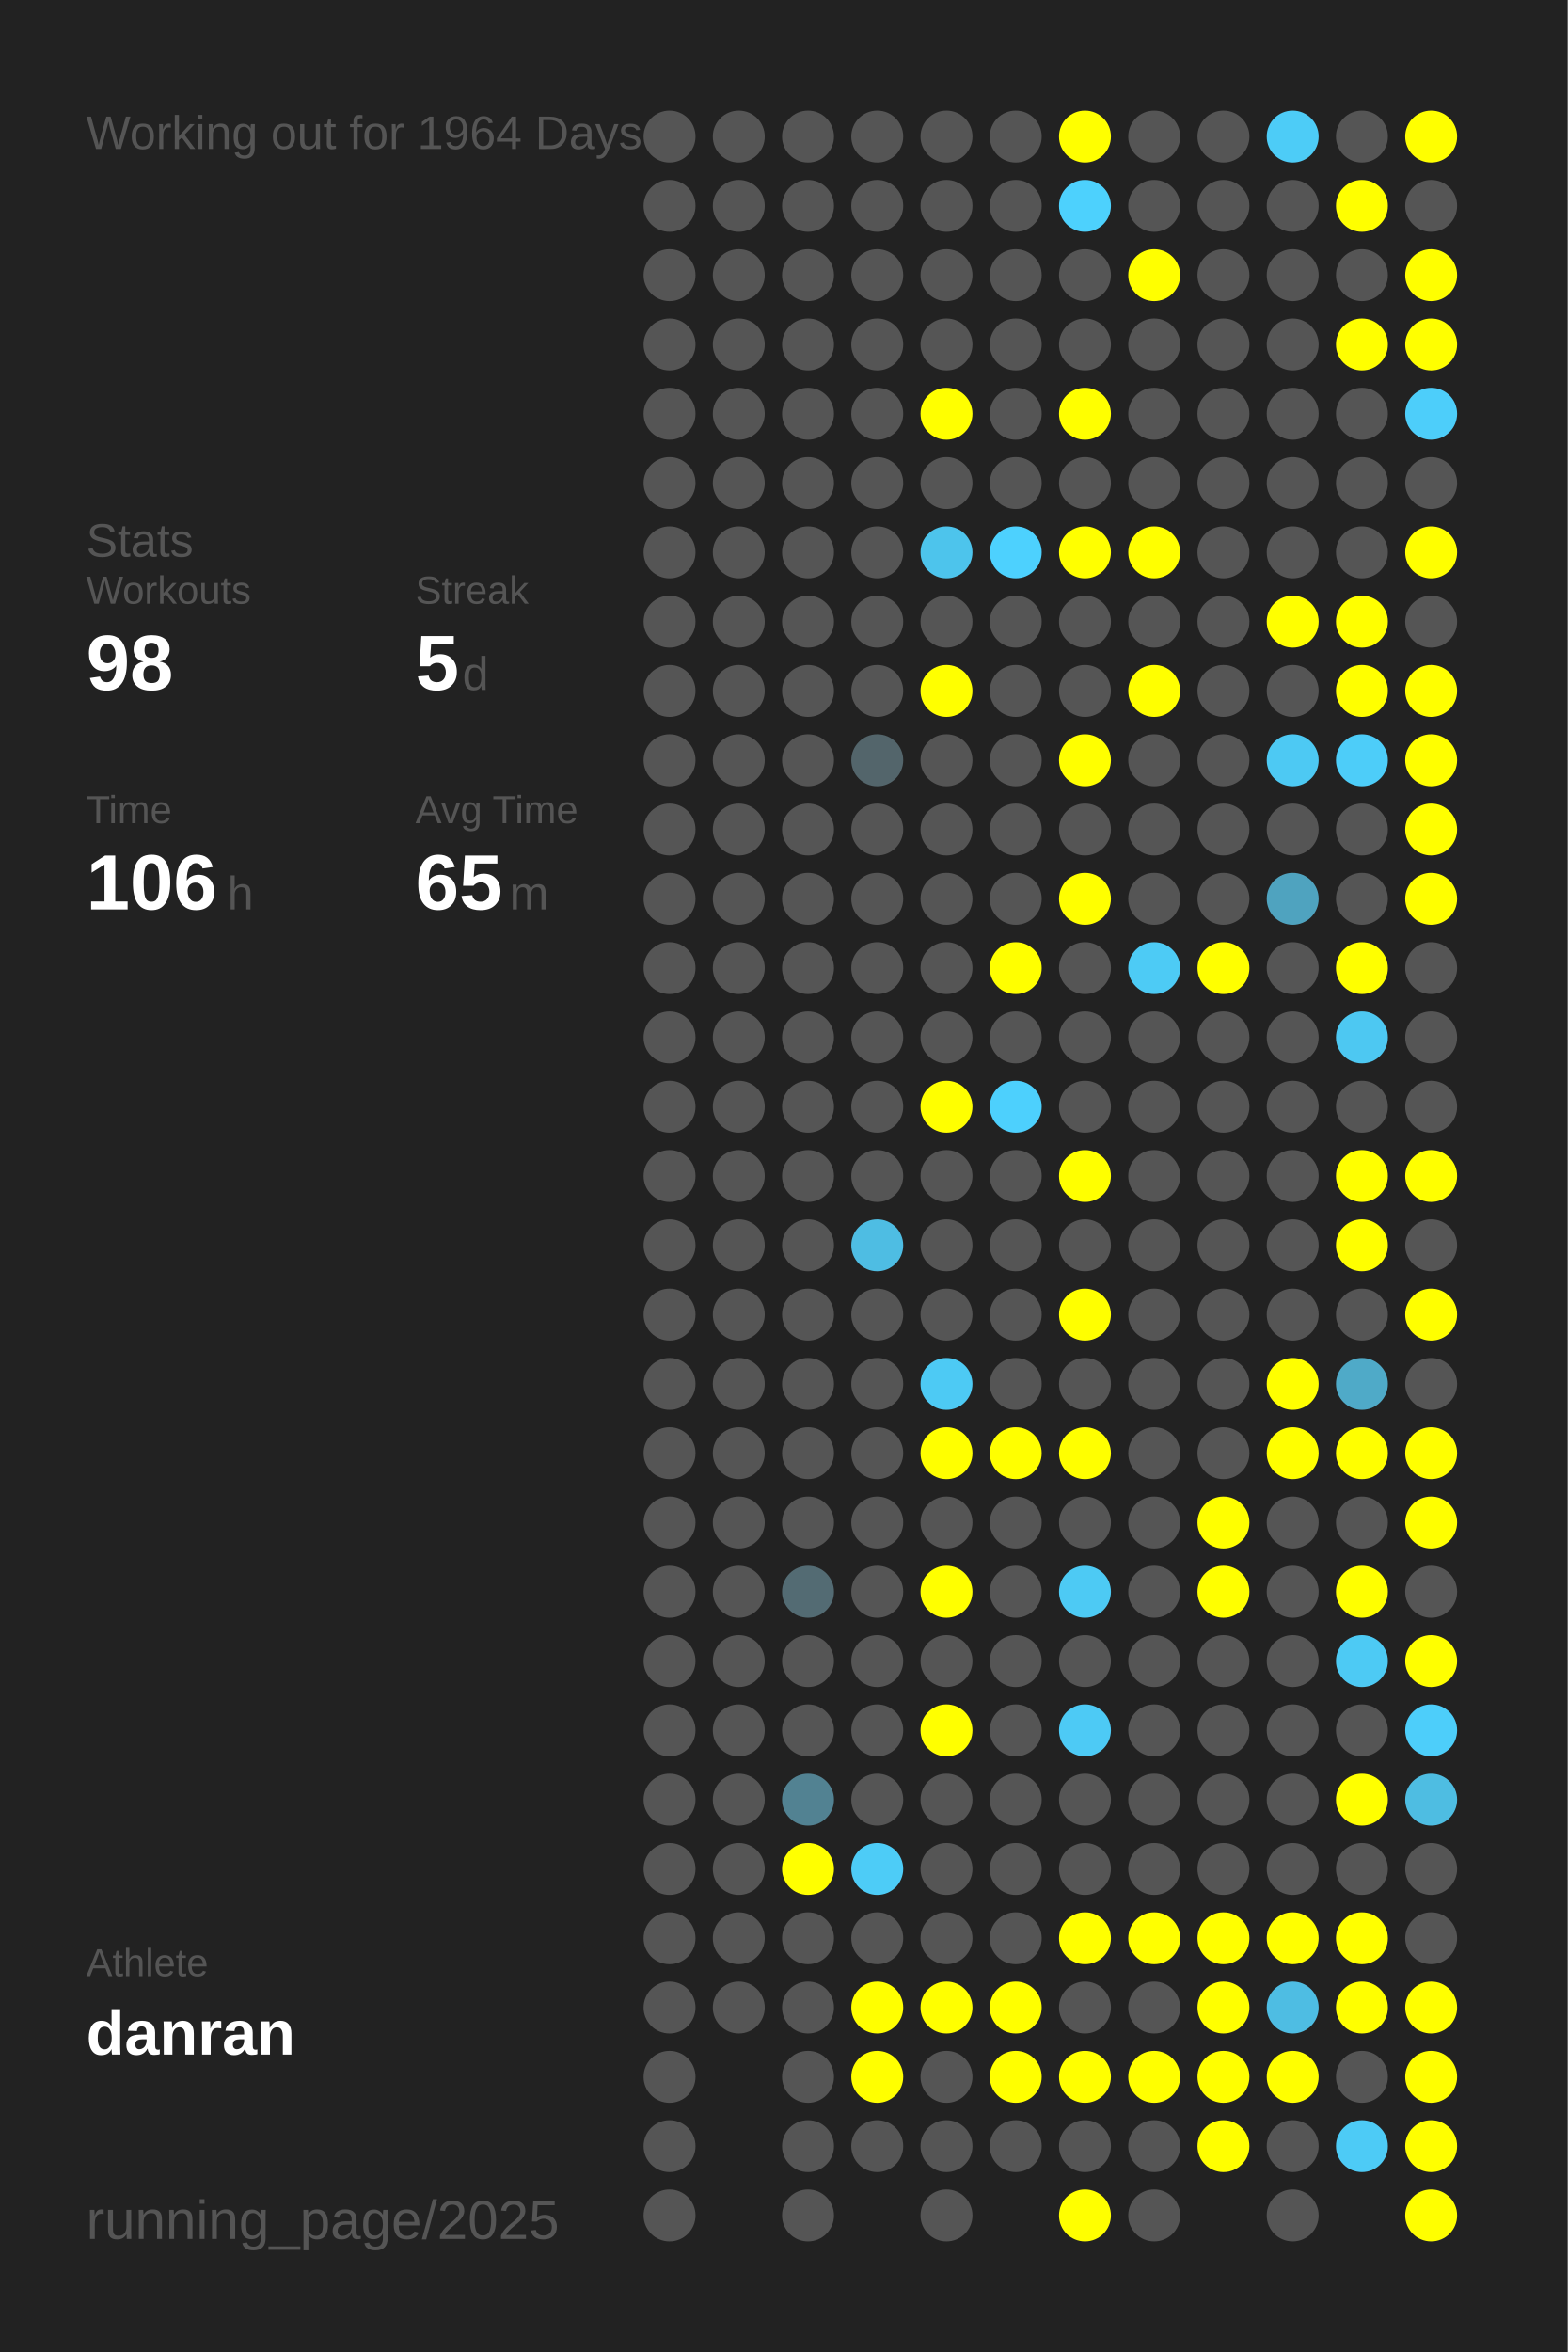
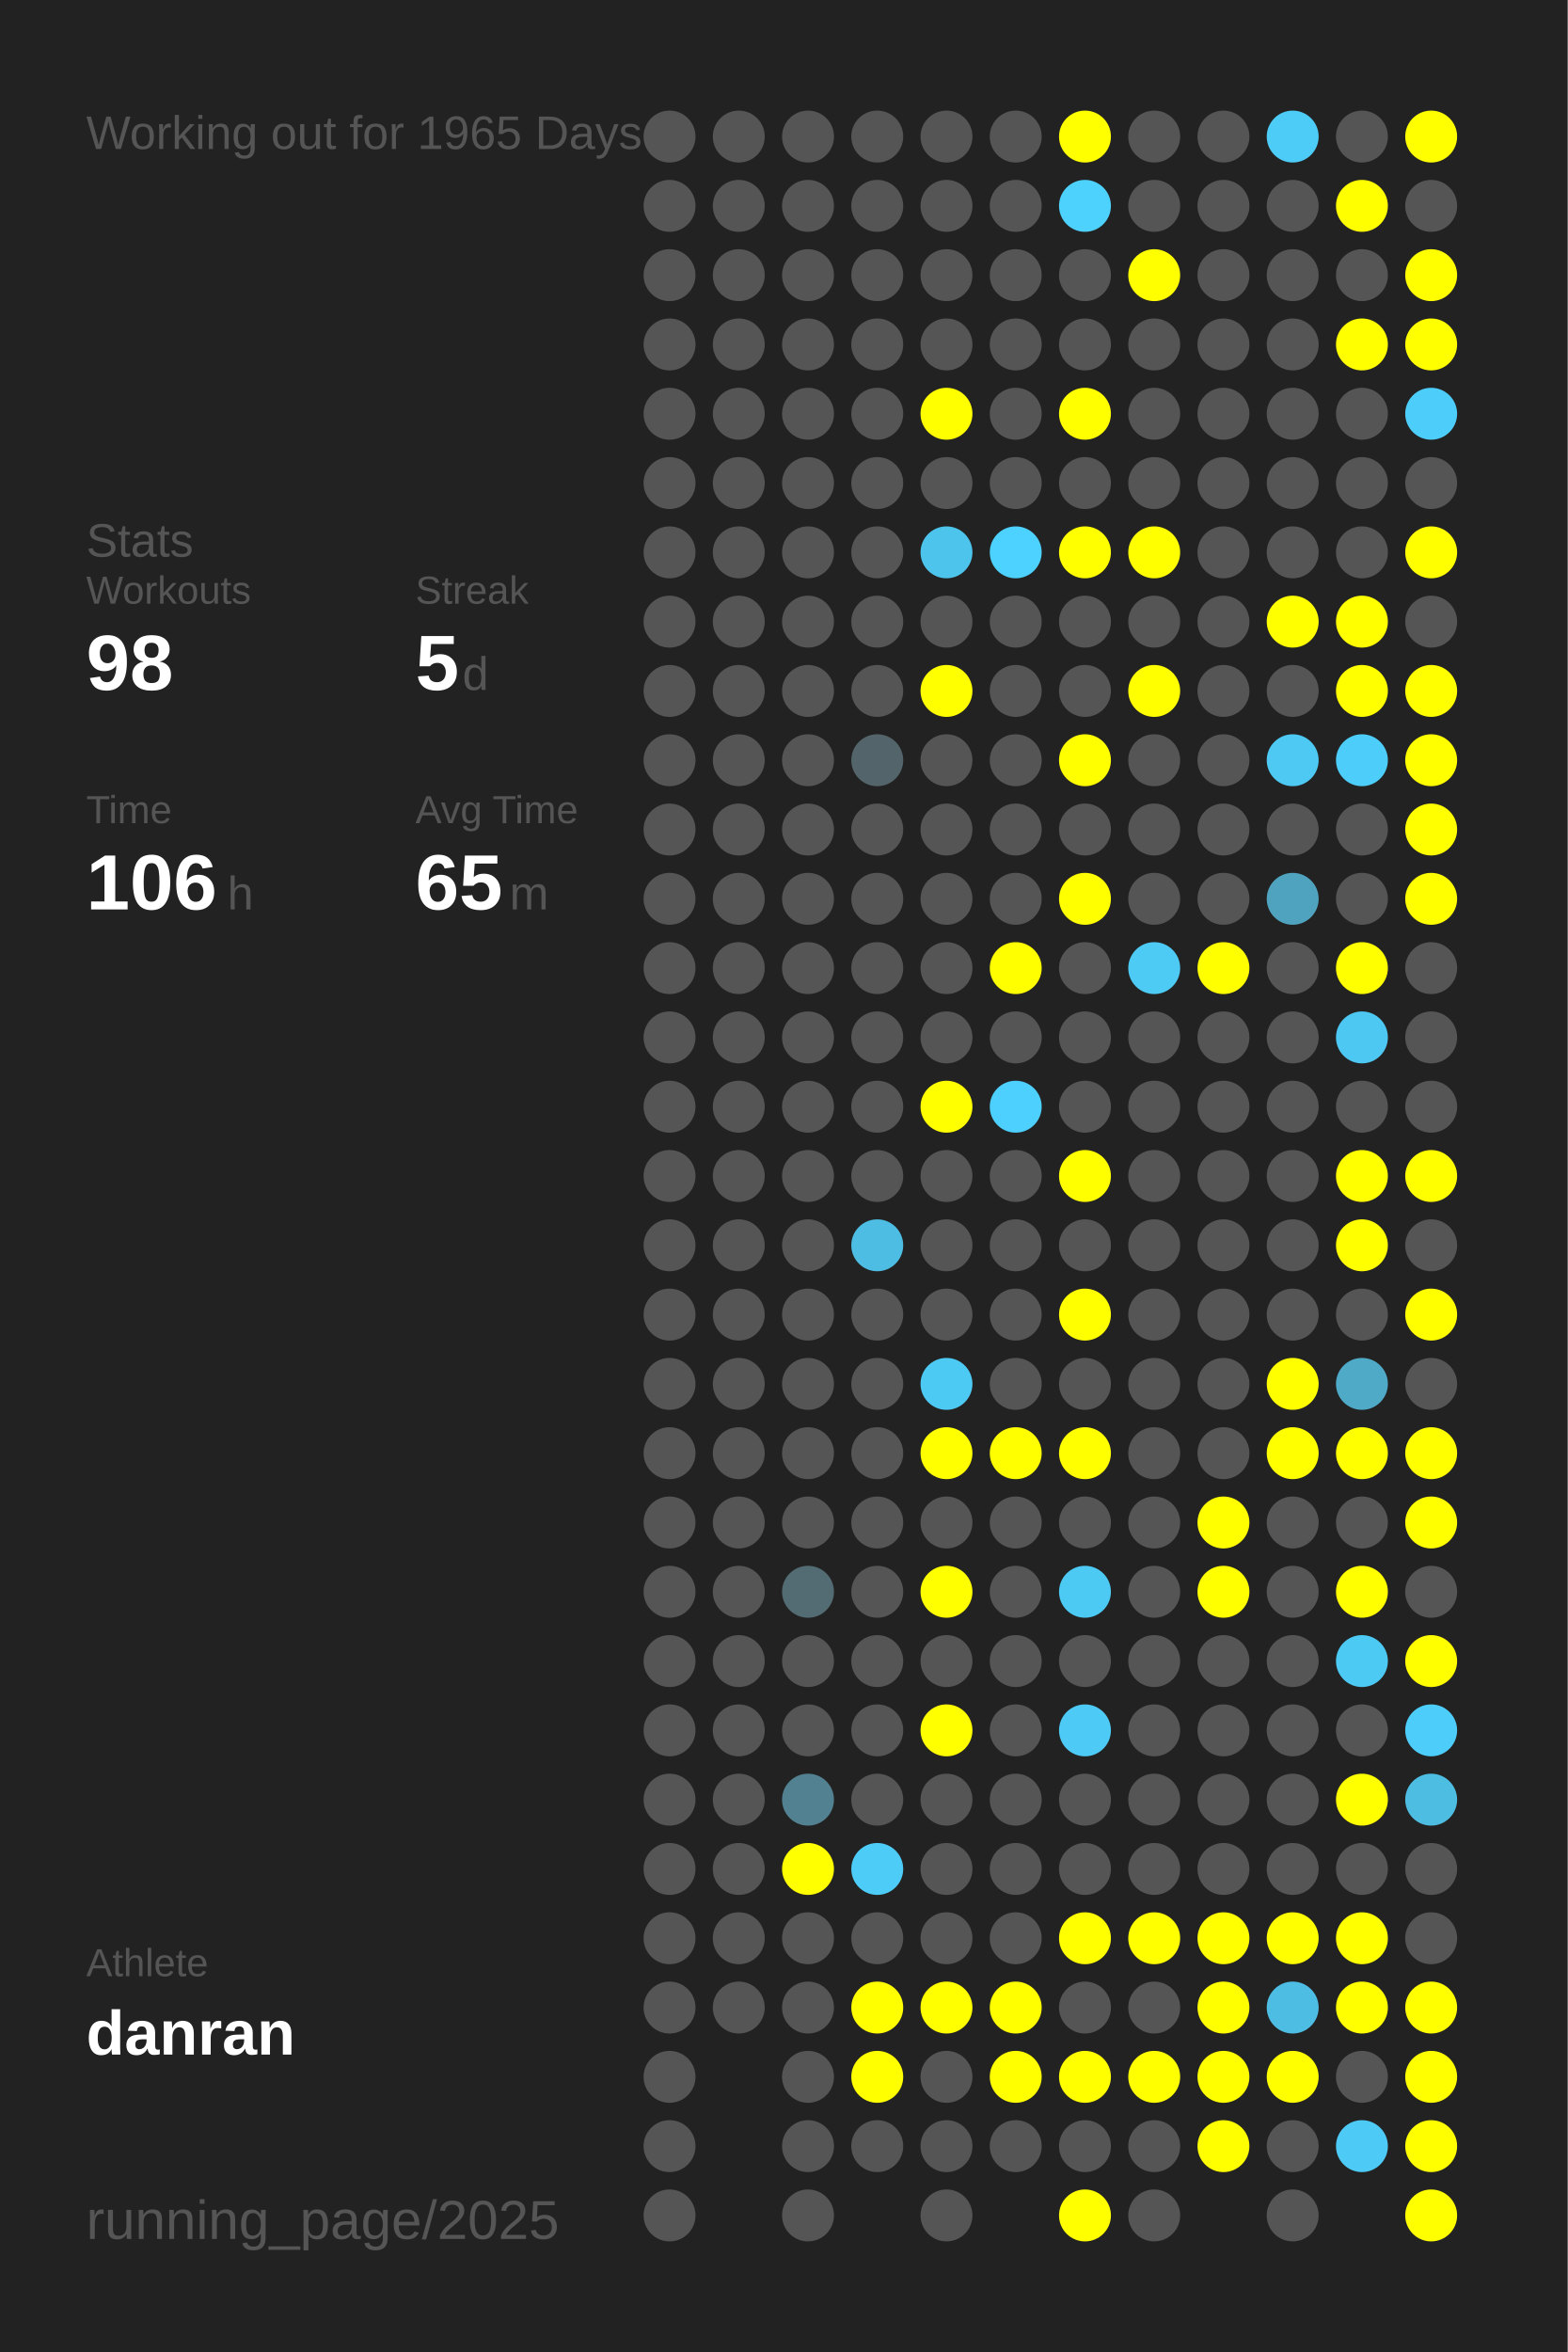
<svg xmlns="http://www.w3.org/2000/svg" baseProfile="full" height="300mm" version="1.1" viewBox="0,0,200,300" width="200mm">
  <defs />
  <rect fill="#222222" height="300" width="200" x="0" y="0" />
-   <text fill="#555555" style="font-size:6px; font-family:Arial;" x="11" y="19">Working out for 1964 Days</text>
+   <text fill="#555555" style="font-size:6px; font-family:Arial;" x="11" y="19">Working out for 1965 Days</text>
  <text fill="#555555" style="font-size:6px; font-family:Arial;" x="11" y="71">Stats</text>
  <text fill="#555555" style="font-size:5px; font-family:Arial;" x="11" y="77">Workouts</text>
  <text fill="#FFFFFF" style="font-size:10px; font-family:Arial; font-weight:bold;" x="11" y="88">98</text>
  <text fill="#555555" style="font-size:5px; font-family:Arial;" x="53" y="77">Streak</text>
  <text fill="#FFFFFF" style="font-size:10px; font-family:Arial; font-weight:bold;" x="53" y="88">5</text>
  <text fill="#555555" style="font-size:6px; font-family:Arial;" x="59" y="88">d</text>
  <text fill="#555555" style="font-size:5px; font-family:Arial;" x="11" y="105">Time</text>
  <text fill="#FFFFFF" style="font-size:10px; font-family:Arial; font-weight:bold;" x="11" y="116">106</text>
  <text fill="#555555" style="font-size:6px; font-family:Arial;" x="29" y="116">h</text>
  <text fill="#555555" style="font-size:5px; font-family:Arial;" x="53" y="105">Avg Time</text>
  <text fill="#FFFFFF" style="font-size:10px; font-family:Arial; font-weight:bold;" x="53" y="116">65</text>
  <text fill="#555555" style="font-size:6px; font-family:Arial;" x="65" y="116">m</text>
  <text fill="#555555" style="font-size:5px; font-family:Arial;" x="11" y="252.065">Athlete</text>
  <text fill="#FFFFFF" style="font-size:8px; font-family:Arial; font-weight:bold;" x="11" y="262.065">danran</text>
  <text fill="#555555" style="font-size:7px; font-family:Arial;" x="11" y="285.581">running_page/2025</text>
  <circle cx="85.417" cy="17.419" fill="#555555" r="3.312" />
  <circle cx="85.417" cy="26.258" fill="#555555" r="3.312" />
  <circle cx="85.417" cy="35.097" fill="#555555" r="3.312" />
  <circle cx="85.417" cy="43.935" fill="#555555" r="3.312" />
  <circle cx="85.417" cy="52.774" fill="#555555" r="3.312" />
  <circle cx="85.417" cy="61.613" fill="#555555" r="3.312" />
  <circle cx="85.417" cy="70.452" fill="#555555" r="3.312" />
  <circle cx="85.417" cy="79.29" fill="#555555" r="3.312" />
  <circle cx="85.417" cy="88.129" fill="#555555" r="3.312" />
  <circle cx="85.417" cy="96.968" fill="#555555" r="3.312" />
  <circle cx="85.417" cy="105.806" fill="#555555" r="3.312" />
  <circle cx="85.417" cy="114.645" fill="#555555" r="3.312" />
  <circle cx="85.417" cy="123.484" fill="#555555" r="3.312" />
  <circle cx="85.417" cy="132.323" fill="#555555" r="3.312" />
  <circle cx="85.417" cy="141.161" fill="#555555" r="3.312" />
  <circle cx="85.417" cy="150" fill="#555555" r="3.312" />
  <circle cx="85.417" cy="158.839" fill="#555555" r="3.312" />
  <circle cx="85.417" cy="167.677" fill="#555555" r="3.312" />
  <circle cx="85.417" cy="176.516" fill="#555555" r="3.312" />
  <circle cx="85.417" cy="185.355" fill="#555555" r="3.312" />
  <circle cx="85.417" cy="194.194" fill="#555555" r="3.312" />
  <circle cx="85.417" cy="203.032" fill="#555555" r="3.312" />
  <circle cx="85.417" cy="211.871" fill="#555555" r="3.312" />
  <circle cx="85.417" cy="220.71" fill="#555555" r="3.312" />
  <circle cx="85.417" cy="229.548" fill="#555555" r="3.312" />
  <circle cx="85.417" cy="238.387" fill="#555555" r="3.312" />
  <circle cx="85.417" cy="247.226" fill="#555555" r="3.312" />
  <circle cx="85.417" cy="256.065" fill="#555555" r="3.312" />
  <circle cx="85.417" cy="264.903" fill="#555555" r="3.312" />
  <circle cx="85.417" cy="273.742" fill="#555555" r="3.312" />
  <circle cx="85.417" cy="282.581" fill="#555555" r="3.312" />
  <circle cx="94.25" cy="17.419" fill="#555555" r="3.312" />
  <circle cx="94.25" cy="26.258" fill="#555555" r="3.312" />
  <circle cx="94.25" cy="35.097" fill="#555555" r="3.312" />
  <circle cx="94.25" cy="43.935" fill="#555555" r="3.312" />
  <circle cx="94.25" cy="52.774" fill="#555555" r="3.312" />
  <circle cx="94.25" cy="61.613" fill="#555555" r="3.312" />
  <circle cx="94.25" cy="70.452" fill="#555555" r="3.312" />
  <circle cx="94.25" cy="79.29" fill="#555555" r="3.312" />
  <circle cx="94.25" cy="88.129" fill="#555555" r="3.312" />
  <circle cx="94.25" cy="96.968" fill="#555555" r="3.312" />
  <circle cx="94.25" cy="105.806" fill="#555555" r="3.312" />
  <circle cx="94.25" cy="114.645" fill="#555555" r="3.312" />
  <circle cx="94.25" cy="123.484" fill="#555555" r="3.312" />
  <circle cx="94.25" cy="132.323" fill="#555555" r="3.312" />
  <circle cx="94.25" cy="141.161" fill="#555555" r="3.312" />
  <circle cx="94.25" cy="150" fill="#555555" r="3.312" />
  <circle cx="94.25" cy="158.839" fill="#555555" r="3.312" />
  <circle cx="94.25" cy="167.677" fill="#555555" r="3.312" />
  <circle cx="94.25" cy="176.516" fill="#555555" r="3.312" />
  <circle cx="94.25" cy="185.355" fill="#555555" r="3.312" />
  <circle cx="94.25" cy="194.194" fill="#555555" r="3.312" />
  <circle cx="94.25" cy="203.032" fill="#555555" r="3.312" />
  <circle cx="94.25" cy="211.871" fill="#555555" r="3.312" />
  <circle cx="94.25" cy="220.71" fill="#555555" r="3.312" />
  <circle cx="94.25" cy="229.548" fill="#555555" r="3.312" />
  <circle cx="94.25" cy="238.387" fill="#555555" r="3.312" />
  <circle cx="94.25" cy="247.226" fill="#555555" r="3.312" />
  <circle cx="94.25" cy="256.065" fill="#555555" r="3.312" />
  <circle cx="103.083" cy="17.419" fill="#555555" r="3.312" />
  <circle cx="103.083" cy="26.258" fill="#555555" r="3.312" />
  <circle cx="103.083" cy="35.097" fill="#555555" r="3.312" />
  <circle cx="103.083" cy="43.935" fill="#555555" r="3.312" />
  <circle cx="103.083" cy="52.774" fill="#555555" r="3.312" />
  <circle cx="103.083" cy="61.613" fill="#555555" r="3.312" />
  <circle cx="103.083" cy="70.452" fill="#555555" r="3.312" />
  <circle cx="103.083" cy="79.29" fill="#555555" r="3.312" />
  <circle cx="103.083" cy="88.129" fill="#555555" r="3.312" />
  <circle cx="103.083" cy="96.968" fill="#555555" r="3.312" />
  <circle cx="103.083" cy="105.806" fill="#555555" r="3.312" />
  <circle cx="103.083" cy="114.645" fill="#555555" r="3.312" />
  <circle cx="103.083" cy="123.484" fill="#555555" r="3.312" />
  <circle cx="103.083" cy="132.323" fill="#555555" r="3.312" />
  <circle cx="103.083" cy="141.161" fill="#555555" r="3.312" />
  <circle cx="103.083" cy="150" fill="#555555" r="3.312" />
  <circle cx="103.083" cy="158.839" fill="#555555" r="3.312" />
  <circle cx="103.083" cy="167.677" fill="#555555" r="3.312" />
  <circle cx="103.083" cy="176.516" fill="#555555" r="3.312" />
  <circle cx="103.083" cy="185.355" fill="#555555" r="3.312" />
  <circle cx="103.083" cy="194.194" fill="#555555" r="3.312" />
  <circle cx="103.083" cy="203.032" fill="#536b73" r="3.312" />
  <circle cx="103.083" cy="211.871" fill="#555555" r="3.312" />
  <circle cx="103.083" cy="220.71" fill="#555555" r="3.312" />
  <circle cx="103.083" cy="229.548" fill="#528292" r="3.312" />
  <circle cx="103.083" cy="238.387" fill="#FFFF00" r="3.312" />
  <circle cx="103.083" cy="247.226" fill="#555555" r="3.312" />
  <circle cx="103.083" cy="256.065" fill="#555555" r="3.312" />
  <circle cx="103.083" cy="264.903" fill="#555555" r="3.312" />
  <circle cx="103.083" cy="273.742" fill="#555555" r="3.312" />
  <circle cx="103.083" cy="282.581" fill="#555555" r="3.312" />
  <circle cx="111.917" cy="17.419" fill="#555555" r="3.312" />
  <circle cx="111.917" cy="26.258" fill="#555555" r="3.312" />
  <circle cx="111.917" cy="35.097" fill="#555555" r="3.312" />
  <circle cx="111.917" cy="43.935" fill="#555555" r="3.312" />
  <circle cx="111.917" cy="52.774" fill="#555555" r="3.312" />
  <circle cx="111.917" cy="61.613" fill="#555555" r="3.312" />
  <circle cx="111.917" cy="70.452" fill="#555555" r="3.312" />
  <circle cx="111.917" cy="79.29" fill="#555555" r="3.312" />
  <circle cx="111.917" cy="88.129" fill="#555555" r="3.312" />
  <circle cx="111.917" cy="96.968" fill="#53656b" r="3.312" />
  <circle cx="111.917" cy="105.806" fill="#555555" r="3.312" />
  <circle cx="111.917" cy="114.645" fill="#555555" r="3.312" />
  <circle cx="111.917" cy="123.484" fill="#555555" r="3.312" />
  <circle cx="111.917" cy="132.323" fill="#555555" r="3.312" />
  <circle cx="111.917" cy="141.161" fill="#555555" r="3.312" />
  <circle cx="111.917" cy="150" fill="#555555" r="3.312" />
  <circle cx="111.917" cy="158.839" fill="#4ebde3" r="3.312" />
  <circle cx="111.917" cy="167.677" fill="#555555" r="3.312" />
  <circle cx="111.917" cy="176.516" fill="#555555" r="3.312" />
  <circle cx="111.917" cy="185.355" fill="#555555" r="3.312" />
  <circle cx="111.917" cy="194.194" fill="#555555" r="3.312" />
  <circle cx="111.917" cy="203.032" fill="#555555" r="3.312" />
  <circle cx="111.917" cy="211.871" fill="#555555" r="3.312" />
  <circle cx="111.917" cy="220.71" fill="#555555" r="3.312" />
  <circle cx="111.917" cy="229.548" fill="#555555" r="3.312" />
  <circle cx="111.917" cy="238.387" fill="#4dccf7" r="3.312" />
  <circle cx="111.917" cy="247.226" fill="#555555" r="3.312" />
  <circle cx="111.917" cy="256.065" fill="#FFFF00" r="3.312" />
  <circle cx="111.917" cy="264.903" fill="#FFFF00" r="3.312" />
  <circle cx="111.917" cy="273.742" fill="#555555" r="3.312" />
  <circle cx="120.75" cy="17.419" fill="#555555" r="3.312" />
  <circle cx="120.75" cy="26.258" fill="#555555" r="3.312" />
  <circle cx="120.75" cy="35.097" fill="#555555" r="3.312" />
  <circle cx="120.75" cy="43.935" fill="#555555" r="3.312" />
  <circle cx="120.75" cy="52.774" fill="#FFFF00" r="3.312" />
  <circle cx="120.75" cy="61.613" fill="#555555" r="3.312" />
  <circle cx="120.75" cy="70.452" fill="#4dc4ec" r="3.312" />
  <circle cx="120.75" cy="79.29" fill="#555555" r="3.312" />
  <circle cx="120.75" cy="88.129" fill="#FFFF00" r="3.312" />
  <circle cx="120.75" cy="96.968" fill="#555555" r="3.312" />
  <circle cx="120.75" cy="105.806" fill="#555555" r="3.312" />
  <circle cx="120.75" cy="114.645" fill="#555555" r="3.312" />
  <circle cx="120.75" cy="123.484" fill="#555555" r="3.312" />
  <circle cx="120.75" cy="132.323" fill="#555555" r="3.312" />
  <circle cx="120.75" cy="141.161" fill="#FFFF00" r="3.312" />
  <circle cx="120.75" cy="150" fill="#555555" r="3.312" />
  <circle cx="120.75" cy="158.839" fill="#555555" r="3.312" />
  <circle cx="120.75" cy="167.677" fill="#555555" r="3.312" />
  <circle cx="120.75" cy="176.516" fill="#4dcaf4" r="3.312" />
  <circle cx="120.75" cy="185.355" fill="#FFFF00" r="3.312" />
  <circle cx="120.75" cy="194.194" fill="#555555" r="3.312" />
  <circle cx="120.75" cy="203.032" fill="#FFFF00" r="3.312" />
  <circle cx="120.75" cy="211.871" fill="#555555" r="3.312" />
  <circle cx="120.75" cy="220.71" fill="#FFFF00" r="3.312" />
  <circle cx="120.75" cy="229.548" fill="#555555" r="3.312" />
  <circle cx="120.75" cy="238.387" fill="#555555" r="3.312" />
  <circle cx="120.75" cy="247.226" fill="#555555" r="3.312" />
  <circle cx="120.75" cy="256.065" fill="#FFFF00" r="3.312" />
  <circle cx="120.75" cy="264.903" fill="#555555" r="3.312" />
  <circle cx="120.75" cy="273.742" fill="#555555" r="3.312" />
  <circle cx="120.75" cy="282.581" fill="#555555" r="3.312" />
  <circle cx="129.583" cy="17.419" fill="#555555" r="3.312" />
  <circle cx="129.583" cy="26.258" fill="#555555" r="3.312" />
  <circle cx="129.583" cy="35.097" fill="#555555" r="3.312" />
  <circle cx="129.583" cy="43.935" fill="#555555" r="3.312" />
  <circle cx="129.583" cy="52.774" fill="#555555" r="3.312" />
  <circle cx="129.583" cy="61.613" fill="#555555" r="3.312" />
  <circle cx="129.583" cy="70.452" fill="#4dd1fe" r="3.312" />
  <circle cx="129.583" cy="79.29" fill="#555555" r="3.312" />
  <circle cx="129.583" cy="88.129" fill="#555555" r="3.312" />
  <circle cx="129.583" cy="96.968" fill="#555555" r="3.312" />
  <circle cx="129.583" cy="105.806" fill="#555555" r="3.312" />
  <circle cx="129.583" cy="114.645" fill="#555555" r="3.312" />
  <circle cx="129.583" cy="123.484" fill="#FFFF00" r="3.312" />
  <circle cx="129.583" cy="132.323" fill="#555555" r="3.312" />
  <circle cx="129.583" cy="141.161" fill="#4dd0fd" r="3.312" />
  <circle cx="129.583" cy="150" fill="#555555" r="3.312" />
  <circle cx="129.583" cy="158.839" fill="#555555" r="3.312" />
  <circle cx="129.583" cy="167.677" fill="#555555" r="3.312" />
  <circle cx="129.583" cy="176.516" fill="#555555" r="3.312" />
  <circle cx="129.583" cy="185.355" fill="#FFFF00" r="3.312" />
  <circle cx="129.583" cy="194.194" fill="#555555" r="3.312" />
  <circle cx="129.583" cy="203.032" fill="#555555" r="3.312" />
  <circle cx="129.583" cy="211.871" fill="#555555" r="3.312" />
  <circle cx="129.583" cy="220.71" fill="#555555" r="3.312" />
  <circle cx="129.583" cy="229.548" fill="#555555" r="3.312" />
  <circle cx="129.583" cy="238.387" fill="#555555" r="3.312" />
  <circle cx="129.583" cy="247.226" fill="#555555" r="3.312" />
  <circle cx="129.583" cy="256.065" fill="#FFFF00" r="3.312" />
  <circle cx="129.583" cy="264.903" fill="#FFFF00" r="3.312" />
  <circle cx="129.583" cy="273.742" fill="#555555" r="3.312" />
  <circle cx="138.417" cy="17.419" fill="#FFFF00" r="3.312" />
  <circle cx="138.417" cy="26.258" fill="#4dd1fd" r="3.312" />
  <circle cx="138.417" cy="35.097" fill="#555555" r="3.312" />
  <circle cx="138.417" cy="43.935" fill="#555555" r="3.312" />
  <circle cx="138.417" cy="52.774" fill="#FFFF00" r="3.312" />
  <circle cx="138.417" cy="61.613" fill="#555555" r="3.312" />
  <circle cx="138.417" cy="70.452" fill="#FFFF00" r="3.312" />
  <circle cx="138.417" cy="79.29" fill="#555555" r="3.312" />
  <circle cx="138.417" cy="88.129" fill="#555555" r="3.312" />
  <circle cx="138.417" cy="96.968" fill="#FFFF00" r="3.312" />
  <circle cx="138.417" cy="105.806" fill="#555555" r="3.312" />
  <circle cx="138.417" cy="114.645" fill="#FFFF00" r="3.312" />
  <circle cx="138.417" cy="123.484" fill="#555555" r="3.312" />
  <circle cx="138.417" cy="132.323" fill="#555555" r="3.312" />
  <circle cx="138.417" cy="141.161" fill="#555555" r="3.312" />
  <circle cx="138.417" cy="150" fill="#FFFF00" r="3.312" />
  <circle cx="138.417" cy="158.839" fill="#555555" r="3.312" />
  <circle cx="138.417" cy="167.677" fill="#FFFF00" r="3.312" />
  <circle cx="138.417" cy="176.516" fill="#555555" r="3.312" />
  <circle cx="138.417" cy="185.355" fill="#FFFF00" r="3.312" />
  <circle cx="138.417" cy="194.194" fill="#555555" r="3.312" />
  <circle cx="138.417" cy="203.032" fill="#4dcaf4" r="3.312" />
  <circle cx="138.417" cy="211.871" fill="#555555" r="3.312" />
  <circle cx="138.417" cy="220.71" fill="#4dcaf5" r="3.312" />
  <circle cx="138.417" cy="229.548" fill="#555555" r="3.312" />
  <circle cx="138.417" cy="238.387" fill="#555555" r="3.312" />
  <circle cx="138.417" cy="247.226" fill="#FFFF00" r="3.312" />
  <circle cx="138.417" cy="256.065" fill="#555555" r="3.312" />
  <circle cx="138.417" cy="264.903" fill="#FFFF00" r="3.312" />
  <circle cx="138.417" cy="273.742" fill="#555555" r="3.312" />
  <circle cx="138.417" cy="282.581" fill="#FFFF00" r="3.312" />
  <circle cx="147.25" cy="17.419" fill="#555555" r="3.312" />
  <circle cx="147.25" cy="26.258" fill="#555555" r="3.312" />
  <circle cx="147.25" cy="35.097" fill="#FFFF00" r="3.312" />
  <circle cx="147.25" cy="43.935" fill="#555555" r="3.312" />
  <circle cx="147.25" cy="52.774" fill="#555555" r="3.312" />
  <circle cx="147.25" cy="61.613" fill="#555555" r="3.312" />
  <circle cx="147.25" cy="70.452" fill="#FFFF00" r="3.312" />
  <circle cx="147.25" cy="79.29" fill="#555555" r="3.312" />
  <circle cx="147.25" cy="88.129" fill="#FFFF00" r="3.312" />
  <circle cx="147.25" cy="96.968" fill="#555555" r="3.312" />
  <circle cx="147.25" cy="105.806" fill="#555555" r="3.312" />
  <circle cx="147.25" cy="114.645" fill="#555555" r="3.312" />
  <circle cx="147.25" cy="123.484" fill="#4dcbf5" r="3.312" />
  <circle cx="147.25" cy="132.323" fill="#555555" r="3.312" />
  <circle cx="147.25" cy="141.161" fill="#555555" r="3.312" />
  <circle cx="147.25" cy="150" fill="#555555" r="3.312" />
  <circle cx="147.25" cy="158.839" fill="#555555" r="3.312" />
  <circle cx="147.25" cy="167.677" fill="#555555" r="3.312" />
  <circle cx="147.25" cy="176.516" fill="#555555" r="3.312" />
  <circle cx="147.25" cy="185.355" fill="#555555" r="3.312" />
  <circle cx="147.25" cy="194.194" fill="#555555" r="3.312" />
  <circle cx="147.25" cy="203.032" fill="#555555" r="3.312" />
  <circle cx="147.25" cy="211.871" fill="#555555" r="3.312" />
  <circle cx="147.25" cy="220.71" fill="#555555" r="3.312" />
  <circle cx="147.25" cy="229.548" fill="#555555" r="3.312" />
  <circle cx="147.25" cy="238.387" fill="#555555" r="3.312" />
  <circle cx="147.25" cy="247.226" fill="#FFFF00" r="3.312" />
  <circle cx="147.25" cy="256.065" fill="#555555" r="3.312" />
  <circle cx="147.25" cy="264.903" fill="#FFFF00" r="3.312" />
  <circle cx="147.25" cy="273.742" fill="#555555" r="3.312" />
  <circle cx="147.25" cy="282.581" fill="#555555" r="3.312" />
  <circle cx="156.083" cy="17.419" fill="#555555" r="3.312" />
  <circle cx="156.083" cy="26.258" fill="#555555" r="3.312" />
  <circle cx="156.083" cy="35.097" fill="#555555" r="3.312" />
  <circle cx="156.083" cy="43.935" fill="#555555" r="3.312" />
  <circle cx="156.083" cy="52.774" fill="#555555" r="3.312" />
  <circle cx="156.083" cy="61.613" fill="#555555" r="3.312" />
  <circle cx="156.083" cy="70.452" fill="#555555" r="3.312" />
  <circle cx="156.083" cy="79.29" fill="#555555" r="3.312" />
  <circle cx="156.083" cy="88.129" fill="#555555" r="3.312" />
  <circle cx="156.083" cy="96.968" fill="#555555" r="3.312" />
  <circle cx="156.083" cy="105.806" fill="#555555" r="3.312" />
  <circle cx="156.083" cy="114.645" fill="#555555" r="3.312" />
  <circle cx="156.083" cy="123.484" fill="#FFFF00" r="3.312" />
  <circle cx="156.083" cy="132.323" fill="#555555" r="3.312" />
  <circle cx="156.083" cy="141.161" fill="#555555" r="3.312" />
  <circle cx="156.083" cy="150" fill="#555555" r="3.312" />
  <circle cx="156.083" cy="158.839" fill="#555555" r="3.312" />
  <circle cx="156.083" cy="167.677" fill="#555555" r="3.312" />
  <circle cx="156.083" cy="176.516" fill="#555555" r="3.312" />
  <circle cx="156.083" cy="185.355" fill="#555555" r="3.312" />
  <circle cx="156.083" cy="194.194" fill="#FFFF00" r="3.312" />
  <circle cx="156.083" cy="203.032" fill="#FFFF00" r="3.312" />
  <circle cx="156.083" cy="211.871" fill="#555555" r="3.312" />
  <circle cx="156.083" cy="220.71" fill="#555555" r="3.312" />
  <circle cx="156.083" cy="229.548" fill="#555555" r="3.312" />
  <circle cx="156.083" cy="238.387" fill="#555555" r="3.312" />
  <circle cx="156.083" cy="247.226" fill="#FFFF00" r="3.312" />
  <circle cx="156.083" cy="256.065" fill="#FFFF00" r="3.312" />
  <circle cx="156.083" cy="264.903" fill="#FFFF00" r="3.312" />
  <circle cx="156.083" cy="273.742" fill="#FFFF00" r="3.312" />
  <circle cx="164.917" cy="17.419" fill="#4dccf7" r="3.312" />
  <circle cx="164.917" cy="26.258" fill="#555555" r="3.312" />
  <circle cx="164.917" cy="35.097" fill="#555555" r="3.312" />
  <circle cx="164.917" cy="43.935" fill="#555555" r="3.312" />
  <circle cx="164.917" cy="52.774" fill="#555555" r="3.312" />
  <circle cx="164.917" cy="61.613" fill="#555555" r="3.312" />
  <circle cx="164.917" cy="70.452" fill="#555555" r="3.312" />
  <circle cx="164.917" cy="79.29" fill="#FFFF00" r="3.312" />
  <circle cx="164.917" cy="88.129" fill="#555555" r="3.312" />
  <circle cx="164.917" cy="96.968" fill="#4dc9f3" r="3.312" />
  <circle cx="164.917" cy="105.806" fill="#555555" r="3.312" />
  <circle cx="164.917" cy="114.645" fill="#4fa3bf" r="3.312" />
  <circle cx="164.917" cy="123.484" fill="#555555" r="3.312" />
  <circle cx="164.917" cy="132.323" fill="#555555" r="3.312" />
  <circle cx="164.917" cy="141.161" fill="#555555" r="3.312" />
  <circle cx="164.917" cy="150" fill="#555555" r="3.312" />
  <circle cx="164.917" cy="158.839" fill="#555555" r="3.312" />
  <circle cx="164.917" cy="167.677" fill="#555555" r="3.312" />
  <circle cx="164.917" cy="176.516" fill="#FFFF00" r="3.312" />
  <circle cx="164.917" cy="185.355" fill="#FFFF00" r="3.312" />
  <circle cx="164.917" cy="194.194" fill="#555555" r="3.312" />
  <circle cx="164.917" cy="203.032" fill="#555555" r="3.312" />
  <circle cx="164.917" cy="211.871" fill="#555555" r="3.312" />
  <circle cx="164.917" cy="220.71" fill="#555555" r="3.312" />
  <circle cx="164.917" cy="229.548" fill="#555555" r="3.312" />
  <circle cx="164.917" cy="238.387" fill="#555555" r="3.312" />
  <circle cx="164.917" cy="247.226" fill="#FFFF00" r="3.312" />
  <circle cx="164.917" cy="256.065" fill="#4ebde3" r="3.312" />
  <circle cx="164.917" cy="264.903" fill="#FFFF00" r="3.312" />
  <circle cx="164.917" cy="273.742" fill="#555555" r="3.312" />
  <circle cx="164.917" cy="282.581" fill="#555555" r="3.312" />
  <circle cx="173.75" cy="17.419" fill="#555555" r="3.312" />
  <circle cx="173.75" cy="26.258" fill="#FFFF00" r="3.312" />
  <circle cx="173.75" cy="35.097" fill="#555555" r="3.312" />
  <circle cx="173.75" cy="43.935" fill="#FFFF00" r="3.312" />
  <circle cx="173.75" cy="52.774" fill="#555555" r="3.312" />
  <circle cx="173.75" cy="61.613" fill="#555555" r="3.312" />
  <circle cx="173.75" cy="70.452" fill="#555555" r="3.312" />
  <circle cx="173.75" cy="79.29" fill="#FFFF00" r="3.312" />
  <circle cx="173.75" cy="88.129" fill="#FFFF00" r="3.312" />
  <circle cx="173.75" cy="96.968" fill="#4dcdf9" r="3.312" />
  <circle cx="173.75" cy="105.806" fill="#555555" r="3.312" />
  <circle cx="173.75" cy="114.645" fill="#555555" r="3.312" />
  <circle cx="173.75" cy="123.484" fill="#FFFF00" r="3.312" />
  <circle cx="173.75" cy="132.323" fill="#4dc8f2" r="3.312" />
  <circle cx="173.75" cy="141.161" fill="#555555" r="3.312" />
  <circle cx="173.75" cy="150" fill="#FFFF00" r="3.312" />
  <circle cx="173.75" cy="158.839" fill="#FFFF00" r="3.312" />
  <circle cx="173.75" cy="167.677" fill="#555555" r="3.312" />
  <circle cx="173.75" cy="176.516" fill="#4faac8" r="3.312" />
  <circle cx="173.75" cy="185.355" fill="#FFFF00" r="3.312" />
  <circle cx="173.75" cy="194.194" fill="#555555" r="3.312" />
  <circle cx="173.75" cy="203.032" fill="#FFFF00" r="3.312" />
  <circle cx="173.75" cy="211.871" fill="#4dcaf4" r="3.312" />
  <circle cx="173.75" cy="220.71" fill="#555555" r="3.312" />
  <circle cx="173.75" cy="229.548" fill="#FFFF00" r="3.312" />
  <circle cx="173.75" cy="238.387" fill="#555555" r="3.312" />
  <circle cx="173.75" cy="247.226" fill="#FFFF00" r="3.312" />
  <circle cx="173.75" cy="256.065" fill="#FFFF00" r="3.312" />
  <circle cx="173.75" cy="264.903" fill="#555555" r="3.312" />
  <circle cx="173.75" cy="273.742" fill="#4dcbf6" r="3.312" />
  <circle cx="182.583" cy="17.419" fill="#FFFF00" r="3.312" />
  <circle cx="182.583" cy="26.258" fill="#555555" r="3.312" />
  <circle cx="182.583" cy="35.097" fill="#FFFF00" r="3.312" />
  <circle cx="182.583" cy="43.935" fill="#FFFF00" r="3.312" />
  <circle cx="182.583" cy="52.774" fill="#4dcefa" r="3.312" />
  <circle cx="182.583" cy="61.613" fill="#555555" r="3.312" />
  <circle cx="182.583" cy="70.452" fill="#FFFF00" r="3.312" />
  <circle cx="182.583" cy="79.29" fill="#555555" r="3.312" />
  <circle cx="182.583" cy="88.129" fill="#FFFF00" r="3.312" />
  <circle cx="182.583" cy="96.968" fill="#FFFF00" r="3.312" />
  <circle cx="182.583" cy="105.806" fill="#FFFF00" r="3.312" />
  <circle cx="182.583" cy="114.645" fill="#FFFF00" r="3.312" />
  <circle cx="182.583" cy="123.484" fill="#555555" r="3.312" />
  <circle cx="182.583" cy="132.323" fill="#555555" r="3.312" />
  <circle cx="182.583" cy="141.161" fill="#555555" r="3.312" />
  <circle cx="182.583" cy="150" fill="#FFFF00" r="3.312" />
  <circle cx="182.583" cy="158.839" fill="#555555" r="3.312" />
  <circle cx="182.583" cy="167.677" fill="#FFFF00" r="3.312" />
  <circle cx="182.583" cy="176.516" fill="#555555" r="3.312" />
  <circle cx="182.583" cy="185.355" fill="#FFFF00" r="3.312" />
  <circle cx="182.583" cy="194.194" fill="#FFFF00" r="3.312" />
  <circle cx="182.583" cy="203.032" fill="#555555" r="3.312" />
  <circle cx="182.583" cy="211.871" fill="#FFFF00" r="3.312" />
  <circle cx="182.583" cy="220.71" fill="#4dcefa" r="3.312" />
  <circle cx="182.583" cy="229.548" fill="#4ebde2" r="3.312" />
  <circle cx="182.583" cy="238.387" fill="#555555" r="3.312" />
  <circle cx="182.583" cy="247.226" fill="#555555" r="3.312" />
  <circle cx="182.583" cy="256.065" fill="#FFFF00" r="3.312" />
  <circle cx="182.583" cy="264.903" fill="#FFFF00" r="3.312" />
  <circle cx="182.583" cy="273.742" fill="#FFFF00" r="3.312" />
  <circle cx="182.583" cy="282.581" fill="#FFFF00" r="3.312" />
</svg>
